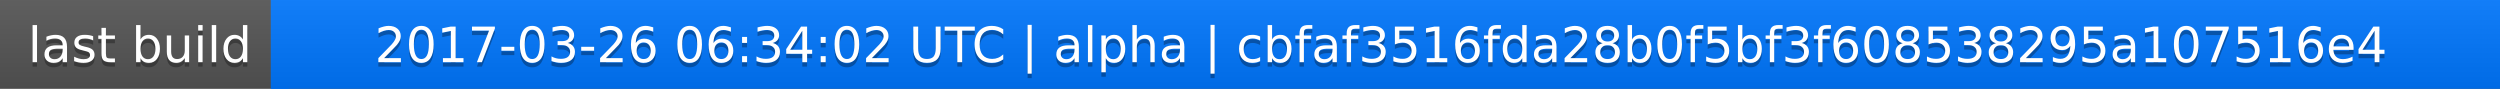
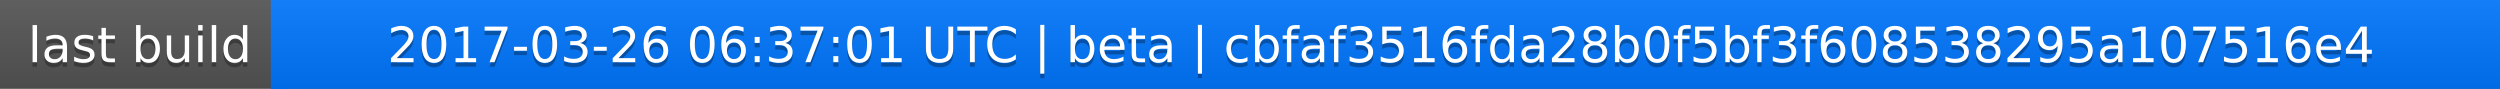
<svg xmlns="http://www.w3.org/2000/svg" width="563" height="20">
  <linearGradient id="a" x2="0" y2="100%">
    <stop offset="0" stop-color="#bbb" stop-opacity=".1" />
    <stop offset="1" stop-opacity=".1" />
  </linearGradient>
  <rect rx="0" width="563" height="20" fill="#555" />
  <rect rx="0" x="61" width="502" height="20" fill="#07f" />
  <path fill="#07f" d="M61 0h4v20h-4z" />
  <rect rx="0" width="563" height="20" fill="url(#a)" />
  <g fill="#fff" text-anchor="middle" font-family="DejaVu Sans,Verdana,Geneva,sans-serif" font-size="11">
    <text x="31.5" y="15" fill="#010101" fill-opacity=".3">last build</text>
    <text x="31.5" y="14">last build</text>
-     <text x="311" y="15" fill="#010101" fill-opacity=".3">2017-03-26 06:34:02 UTC | alpha | cbfaf3516fda28b0f5bf3f608538295a107516e4</text>
-     <text x="311" y="14">2017-03-26 06:34:02 UTC | alpha | cbfaf3516fda28b0f5bf3f608538295a107516e4</text>
+     <text x="311" y="15" fill="#010101" fill-opacity=".3">2017-03-26 06:37:01 UTC | beta | cbfaf3516fda28b0f5bf3f608538295a107516e4</text>
+     <text x="311" y="14">2017-03-26 06:37:01 UTC | beta | cbfaf3516fda28b0f5bf3f608538295a107516e4</text>
  </g>
</svg>
